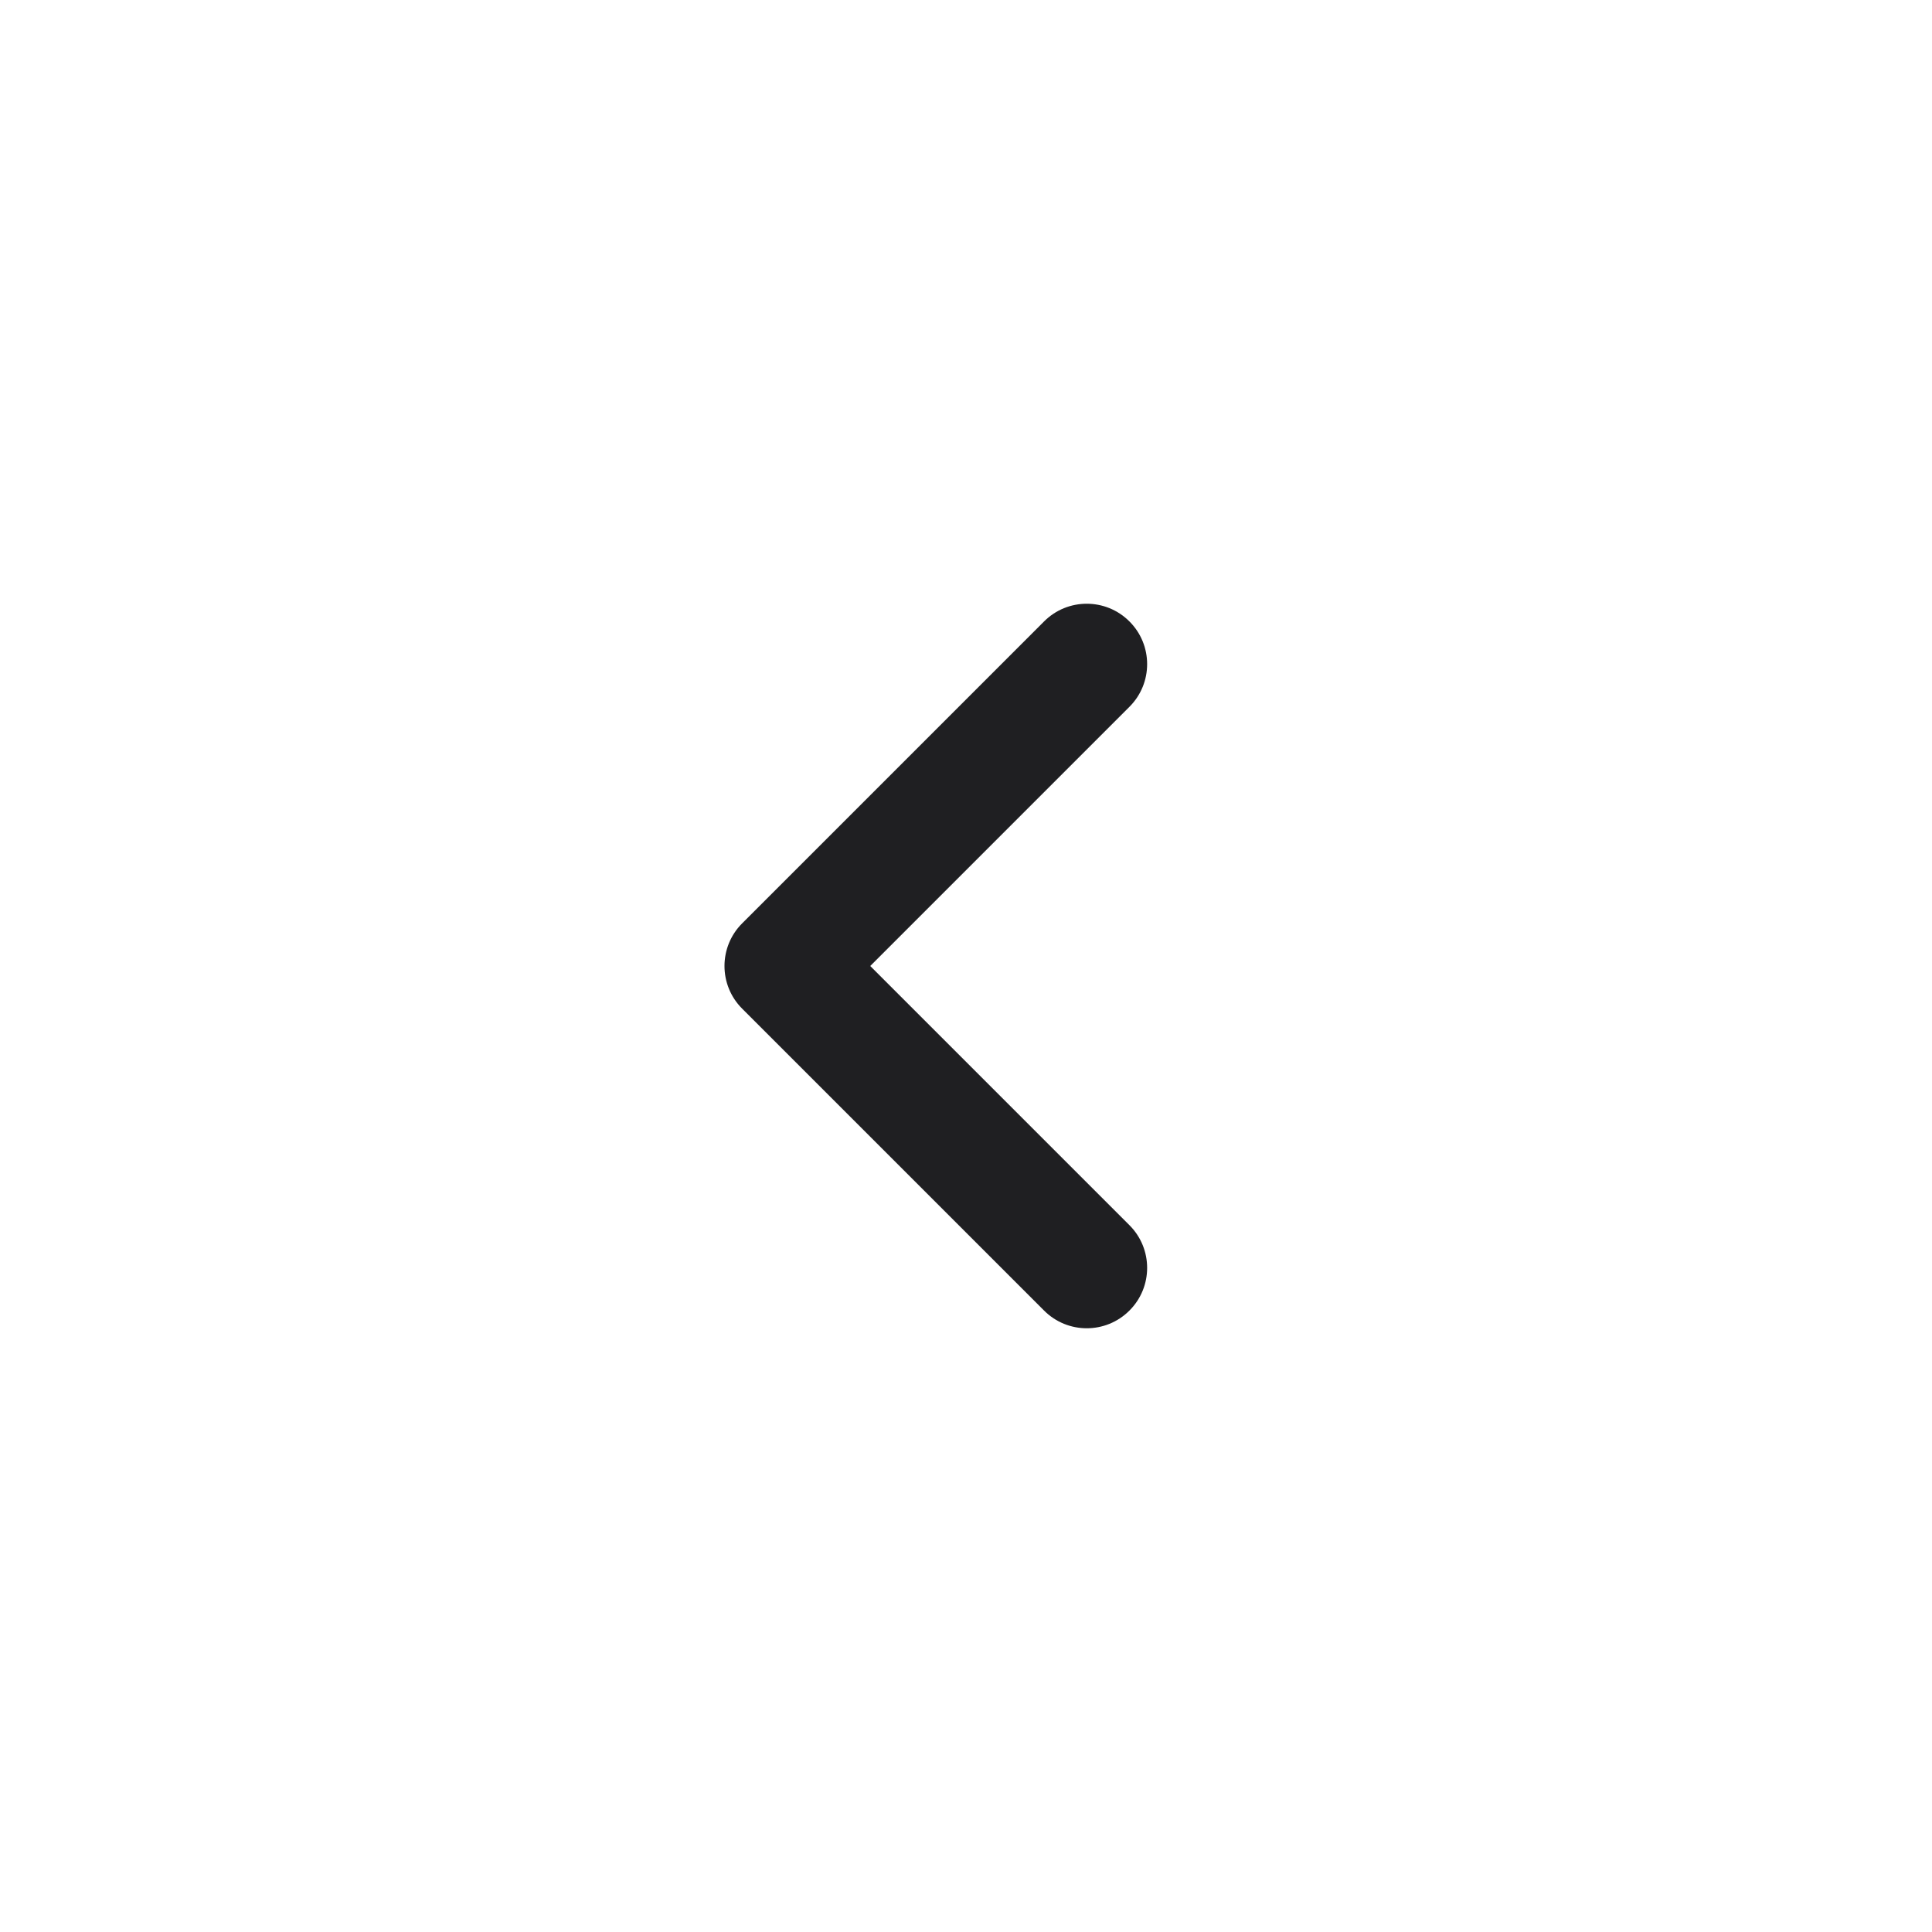
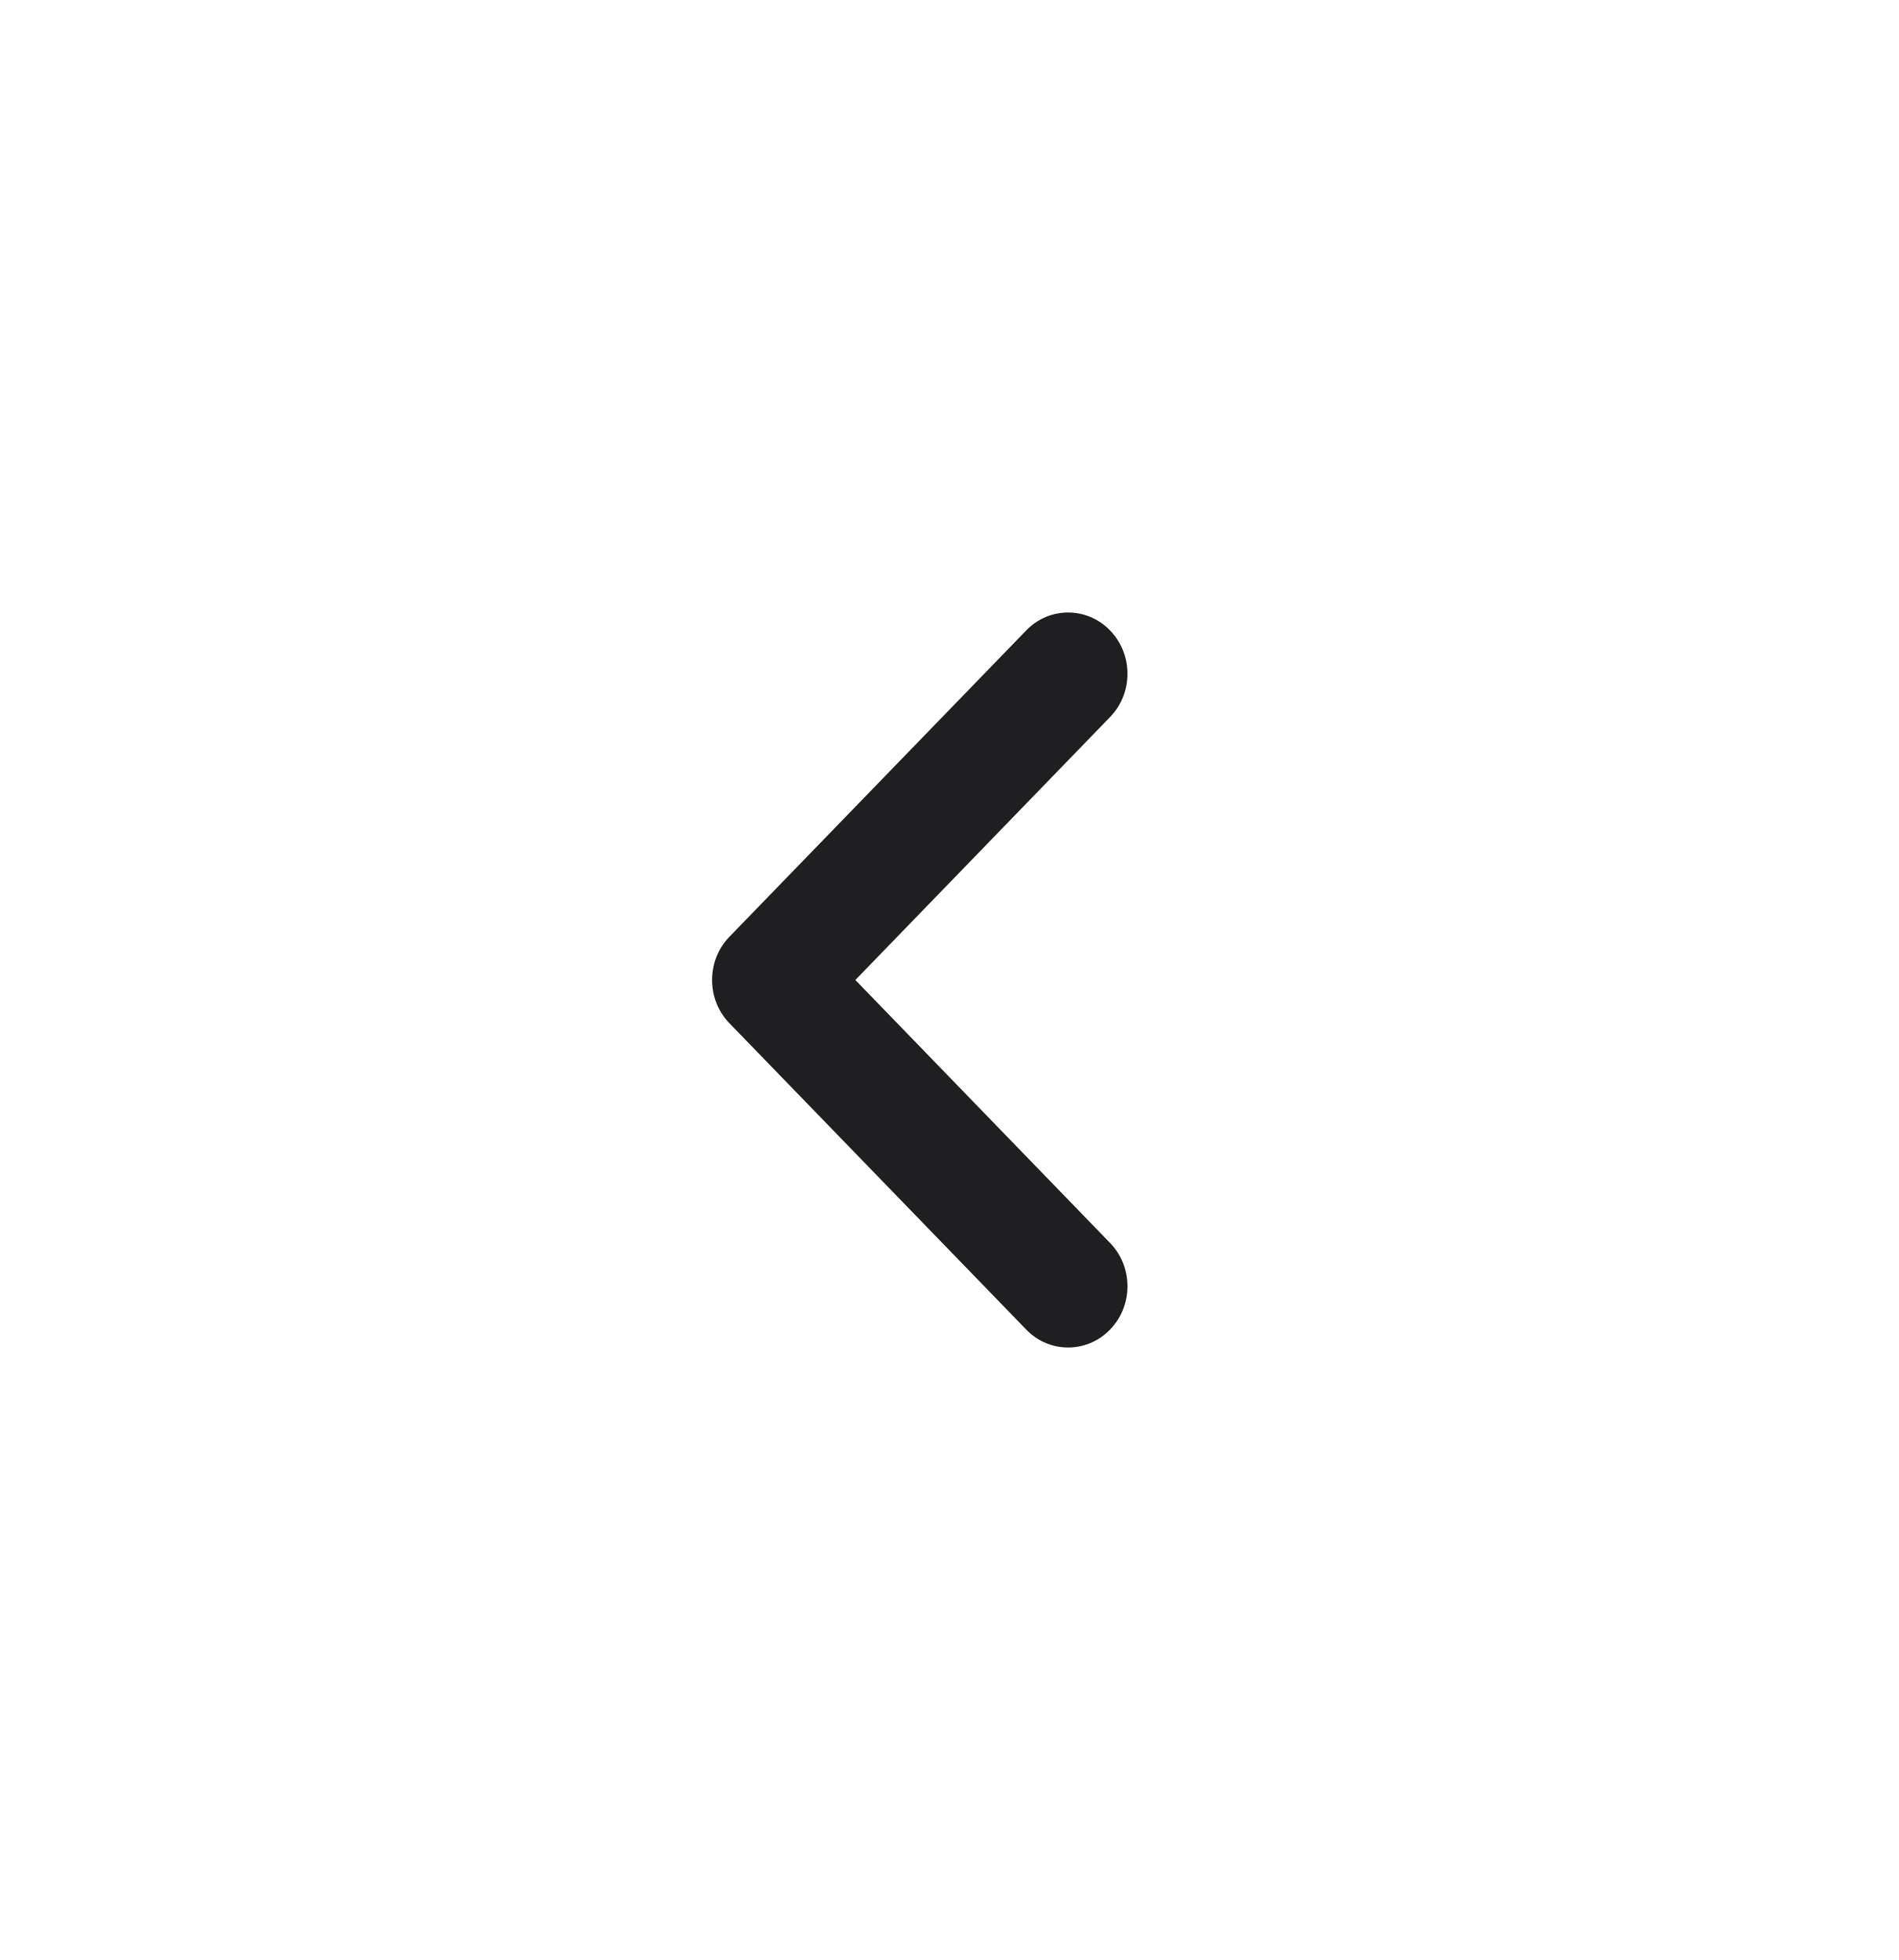
- <svg xmlns="http://www.w3.org/2000/svg" width="32" height="32" viewBox="0 0 32 32" fill="none">
-   <path fill-rule="evenodd" clip-rule="evenodd" d="M18.707 21.707C19.098 21.317 19.098 20.683 18.707 20.293L14.414 16L18.707 11.707C19.098 11.317 19.098 10.683 18.707 10.293C18.317 9.902 17.683 9.902 17.293 10.293L12.293 15.293C11.902 15.683 11.902 16.317 12.293 16.707L17.293 21.707C17.683 22.098 18.317 22.098 18.707 21.707Z" fill="#1F1F22" />
+ <svg xmlns="http://www.w3.org/2000/svg" width="31" height="32" viewBox="0 0 31 32" fill="none">
+   <path fill-rule="evenodd" clip-rule="evenodd" d="M18.122 21.707C18.501 21.317 18.501 20.683 18.122 20.293L13.964 16L18.122 11.707C18.501 11.317 18.501 10.683 18.122 10.293C17.744 9.902 17.131 9.902 16.753 10.293L11.909 15.293C11.53 15.683 11.53 16.317 11.909 16.707L16.753 21.707C17.131 22.098 17.744 22.098 18.122 21.707Z" fill="#1F1F22" />
</svg>
